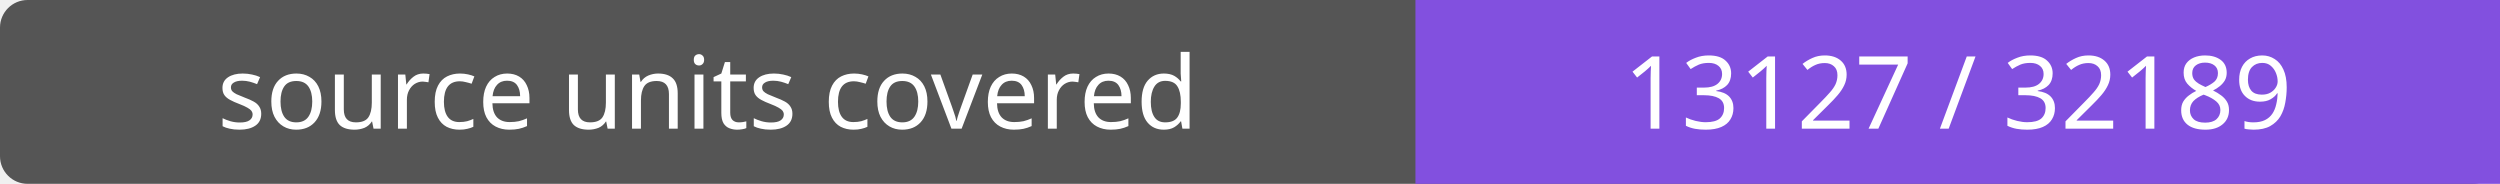
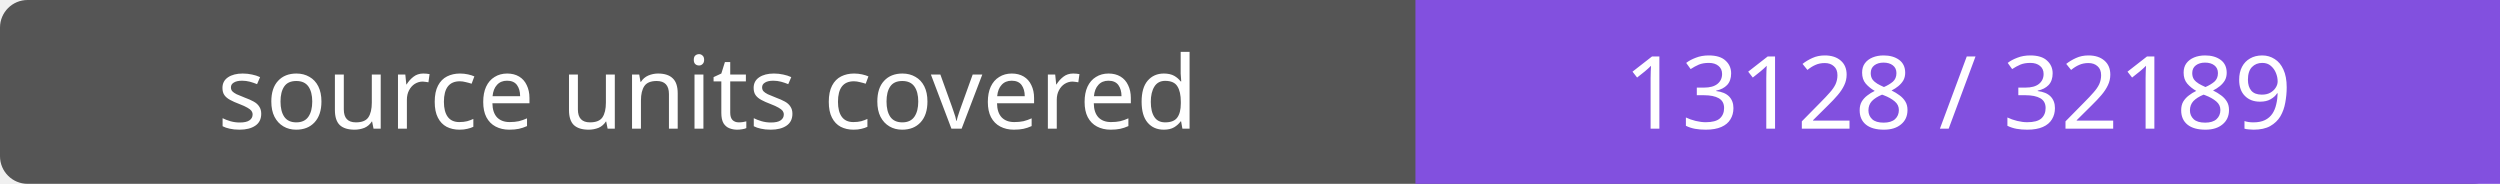
- <svg xmlns="http://www.w3.org/2000/svg" width="272" height="20" role="img" aria-label="source units covered: 13127 / 32189">
+ <svg xmlns="http://www.w3.org/2000/svg" width="272" height="20" role="img" aria-label="source units covered: 13128 / 32189">
  <rect width="272" height="20" rx="3" fill="#555" />
  <path fill="#8250df" d="M154 0h118v20H154z" />
  <g fill="#fff" text-anchor="middle" font-family="Verdana,sans-serif" font-size="11">
    <text x="77.0" y="14">source units covered</text>
-     <text x="213.0" y="14">13127 / 32189</text>
+     <text x="213.0" y="14">13128 / 32189</text>
  </g>
</svg>
